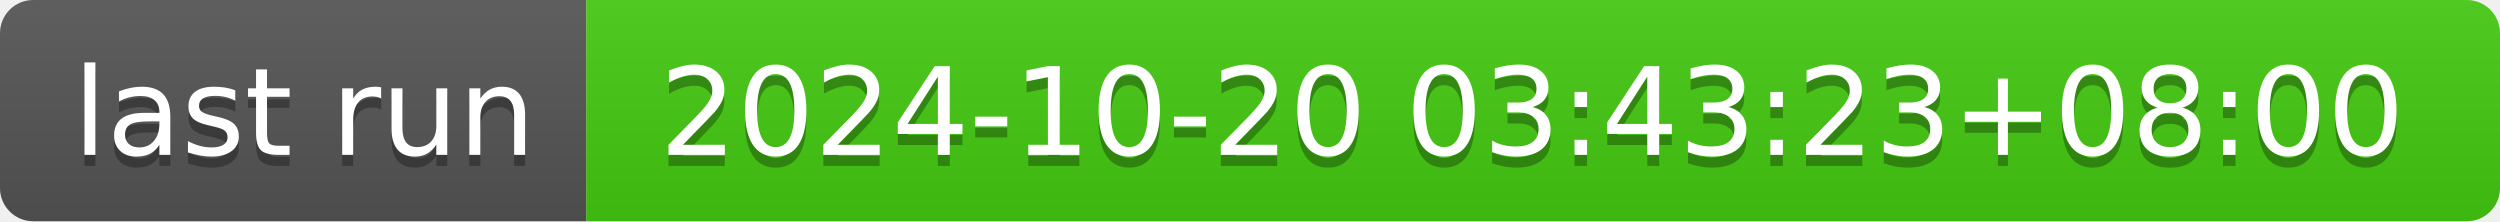
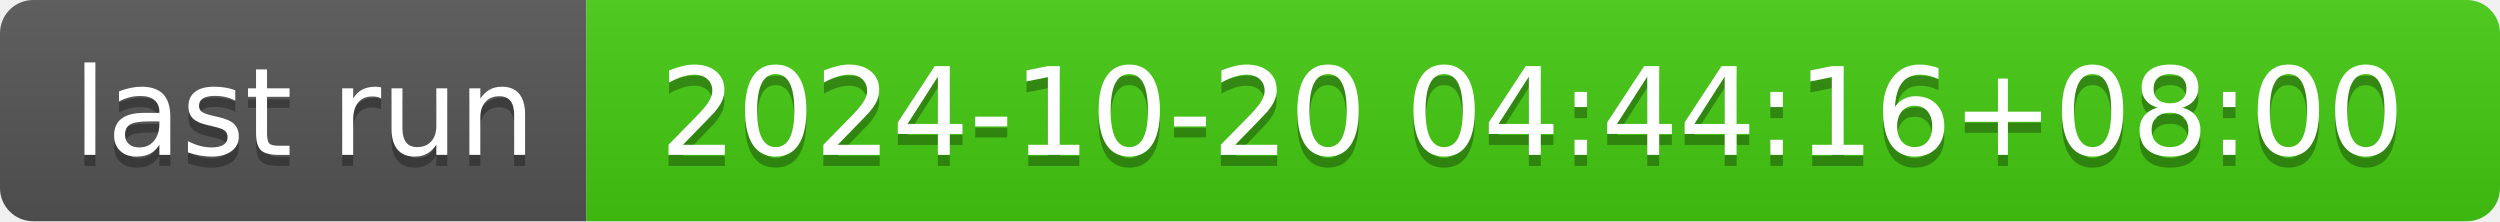
- <svg xmlns="http://www.w3.org/2000/svg" width="226" height="20" role="img" aria-label="last run: 2024-10-20 03:43:23+08:00">
+ <svg xmlns="http://www.w3.org/2000/svg" width="226" height="20" role="img" aria-label="last run: 2024-10-20 04:44:16+08:00">
  <linearGradient id="s" x2="0" y2="100%">
    <stop offset="0" stop-color="#bbb" stop-opacity=".1" />
    <stop offset="1" stop-opacity=".1" />
  </linearGradient>
  <clipPath id="r">
    <rect width="226" height="20" rx="3" fill="#fff" />
  </clipPath>
  <g clip-path="url(#r)">
    <rect width="53" height="20" fill="#555" />
    <rect x="53" width="173" height="20" fill="#4c1" />
    <rect width="226" height="20" fill="url(#s)" />
  </g>
  <g fill="#fff" text-anchor="middle" font-family="Verdana,Geneva,DejaVu Sans,sans-serif" text-rendering="geometricPrecision" font-size="110">
    <text aria-hidden="true" x="275" y="150" fill="#010101" fill-opacity=".3" transform="scale(.1)" textLength="430">last run</text>
    <text x="275" y="140" transform="scale(.1)" fill="#fff" textLength="430">last run</text>
-     <text aria-hidden="true" x="1385" y="150" fill="#010101" fill-opacity=".3" transform="scale(.1)" textLength="1630">2024-10-20 03:43:23+08:00</text>
-     <text x="1385" y="140" transform="scale(.1)" fill="#fff" textLength="1630">2024-10-20 03:43:23+08:00</text>
+     <text aria-hidden="true" x="1385" y="150" fill="#010101" fill-opacity=".3" transform="scale(.1)" textLength="1630">2024-10-20 04:44:16+08:00</text>
+     <text x="1385" y="140" transform="scale(.1)" fill="#fff" textLength="1630">2024-10-20 04:44:16+08:00</text>
  </g>
</svg>
